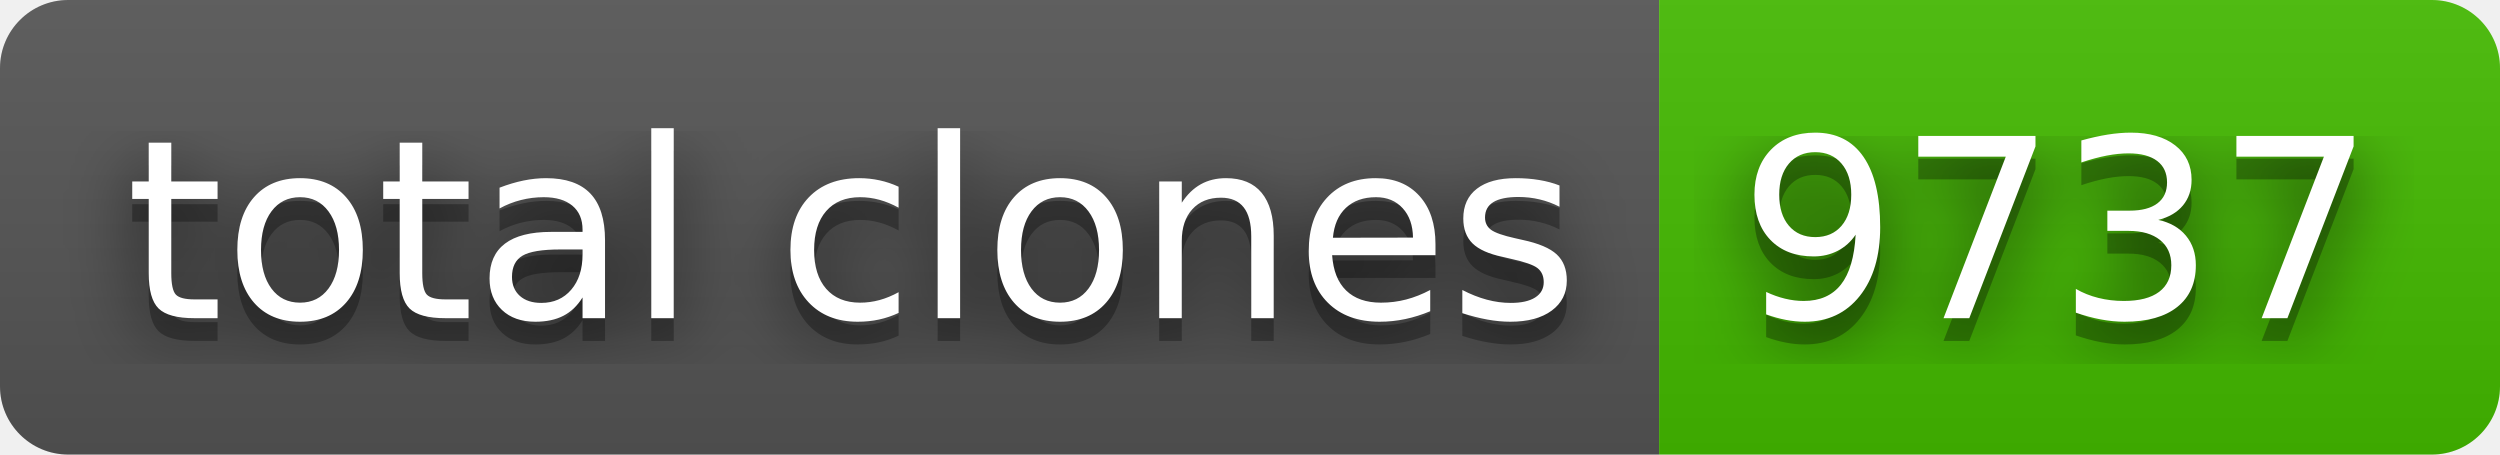
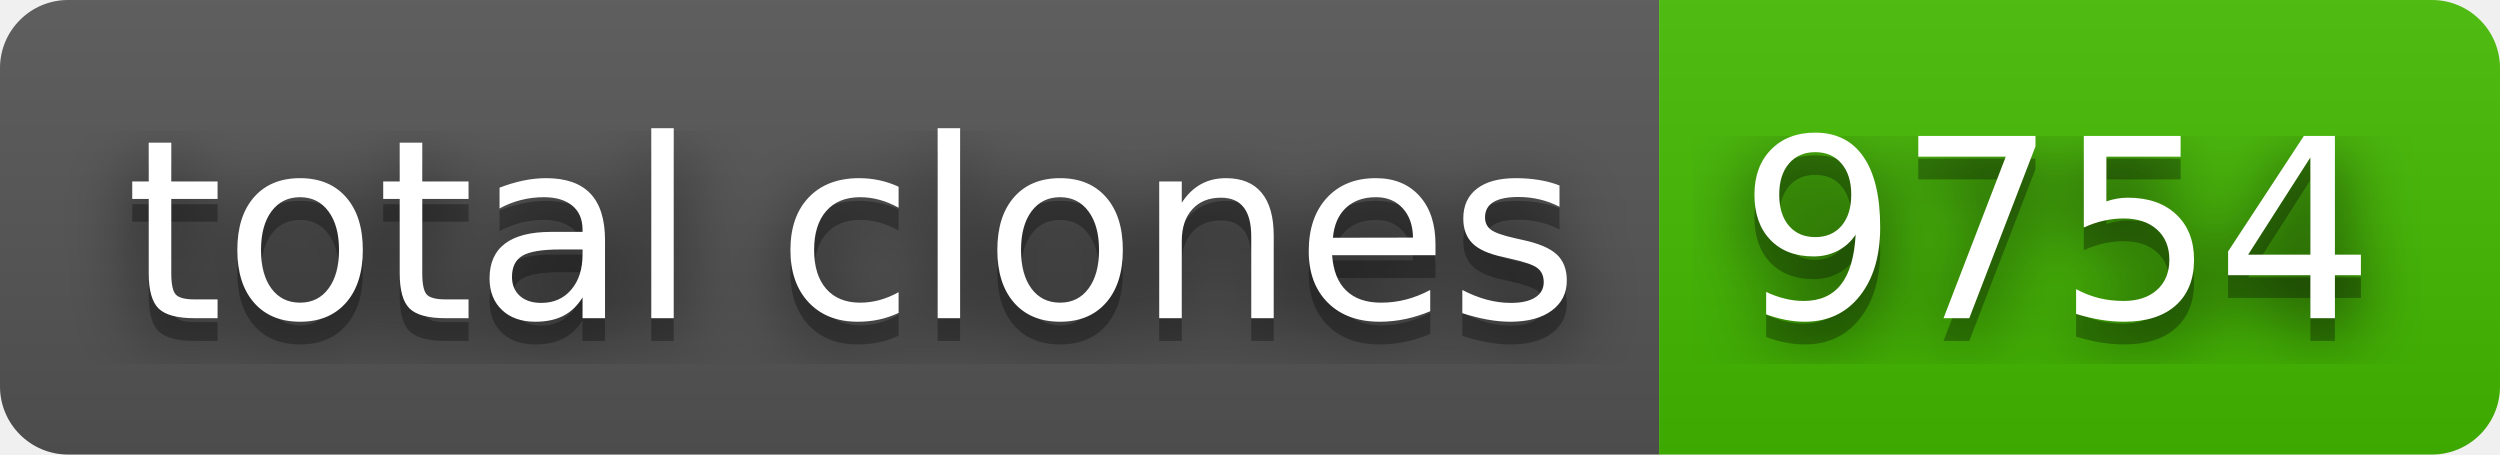
- <svg xmlns="http://www.w3.org/2000/svg" width="110" height="20" role="img" aria-label="total clones: 9737">
+ <svg xmlns="http://www.w3.org/2000/svg" width="110" height="20" role="img" aria-label="total clones: 9754">
  <filter id="blur">
    <feGaussianBlur stdDeviation="16" />
  </filter>
  <linearGradient id="s" x2="0" y2="100%">
    <stop offset="0" stop-color="#bbb" stop-opacity=".1" />
    <stop offset="1" stop-opacity=".1" />
  </linearGradient>
  <clipPath id="r">
    <rect width="110" height="20" rx="3" />
  </clipPath>
  <g clip-path="url(#r)">
    <rect width="73" height="20" fill="#555" />
    <rect x="73" width="37" height="20" fill="#4b0" />
    <rect width="110" height="20" fill="url(#s)" />
  </g>
  <g fill="#fff" text-anchor="middle" font-family="Verdana,Geneva,DejaVu Sans,sans-serif" text-rendering="geometricPrecision" font-size="110">
    <g transform="scale(.1)">
      <g aria-hidden="true" fill="#010101">
        <text x="375" y="150" fill-opacity=".8" filter="url(#blur)" textLength="630">total clones</text>
        <text x="375" y="150" fill-opacity=".3" textLength="630">total clones</text>
      </g>
      <text x="375" y="140" textLength="630">total clones</text>
    </g>
    <g transform="scale(.1)">
      <g aria-hidden="true" fill="#010101">
-         <text x="905" y="150" fill-opacity=".8" filter="url(#blur)" textLength="270">9737</text>
-         <text x="905" y="150" fill-opacity=".3" textLength="270">9737</text>
+         <text x="905" y="150" fill-opacity=".8" filter="url(#blur)" textLength="270">9754</text>
+         <text x="905" y="150" fill-opacity=".3" textLength="270">9754</text>
      </g>
-       <text x="905" y="140" textLength="270">9737</text>
+       <text x="905" y="140" textLength="270">9754</text>
    </g>
  </g>
</svg>
